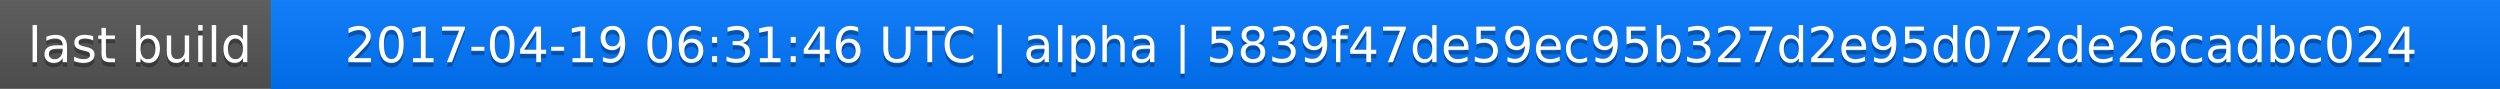
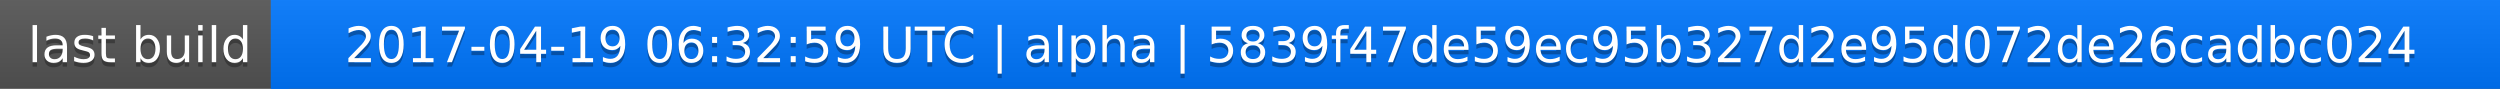
<svg xmlns="http://www.w3.org/2000/svg" width="563" height="20">
  <linearGradient id="a" x2="0" y2="100%">
    <stop offset="0" stop-color="#bbb" stop-opacity=".1" />
    <stop offset="1" stop-opacity=".1" />
  </linearGradient>
  <rect rx="0" width="563" height="20" fill="#555" />
  <rect rx="0" x="61" width="502" height="20" fill="#07f" />
  <path fill="#07f" d="M61 0h4v20h-4z" />
  <rect rx="0" width="563" height="20" fill="url(#a)" />
  <g fill="#fff" text-anchor="middle" font-family="DejaVu Sans,Verdana,Geneva,sans-serif" font-size="11">
    <text x="31.5" y="15" fill="#010101" fill-opacity=".3">last build</text>
    <text x="31.5" y="14">last build</text>
-     <text x="311" y="15" fill="#010101" fill-opacity=".3">2017-04-19 06:31:46 UTC | alpha | 5839f47de59ec95b327d2e95d072de26cadbc024</text>
-     <text x="311" y="14">2017-04-19 06:31:46 UTC | alpha | 5839f47de59ec95b327d2e95d072de26cadbc024</text>
+     <text x="311" y="15" fill="#010101" fill-opacity=".3">2017-04-19 06:32:59 UTC | alpha | 5839f47de59ec95b327d2e95d072de26cadbc024</text>
+     <text x="311" y="14">2017-04-19 06:32:59 UTC | alpha | 5839f47de59ec95b327d2e95d072de26cadbc024</text>
  </g>
</svg>
